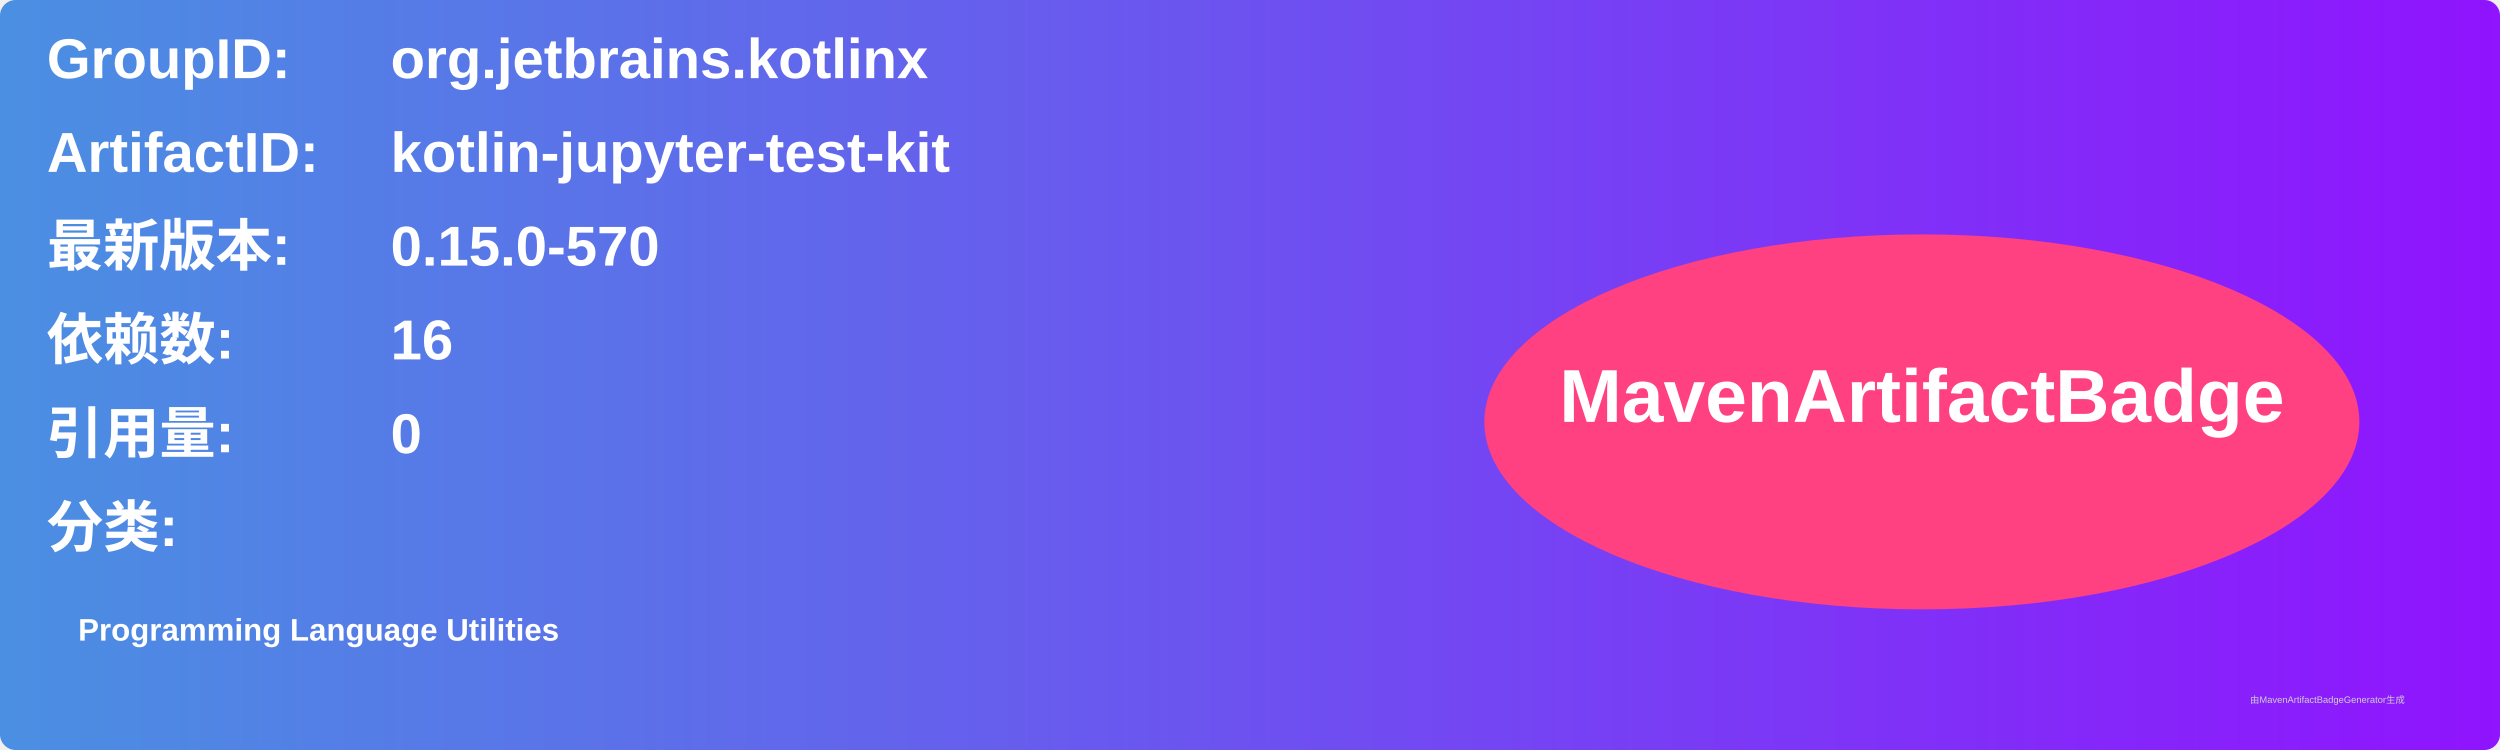
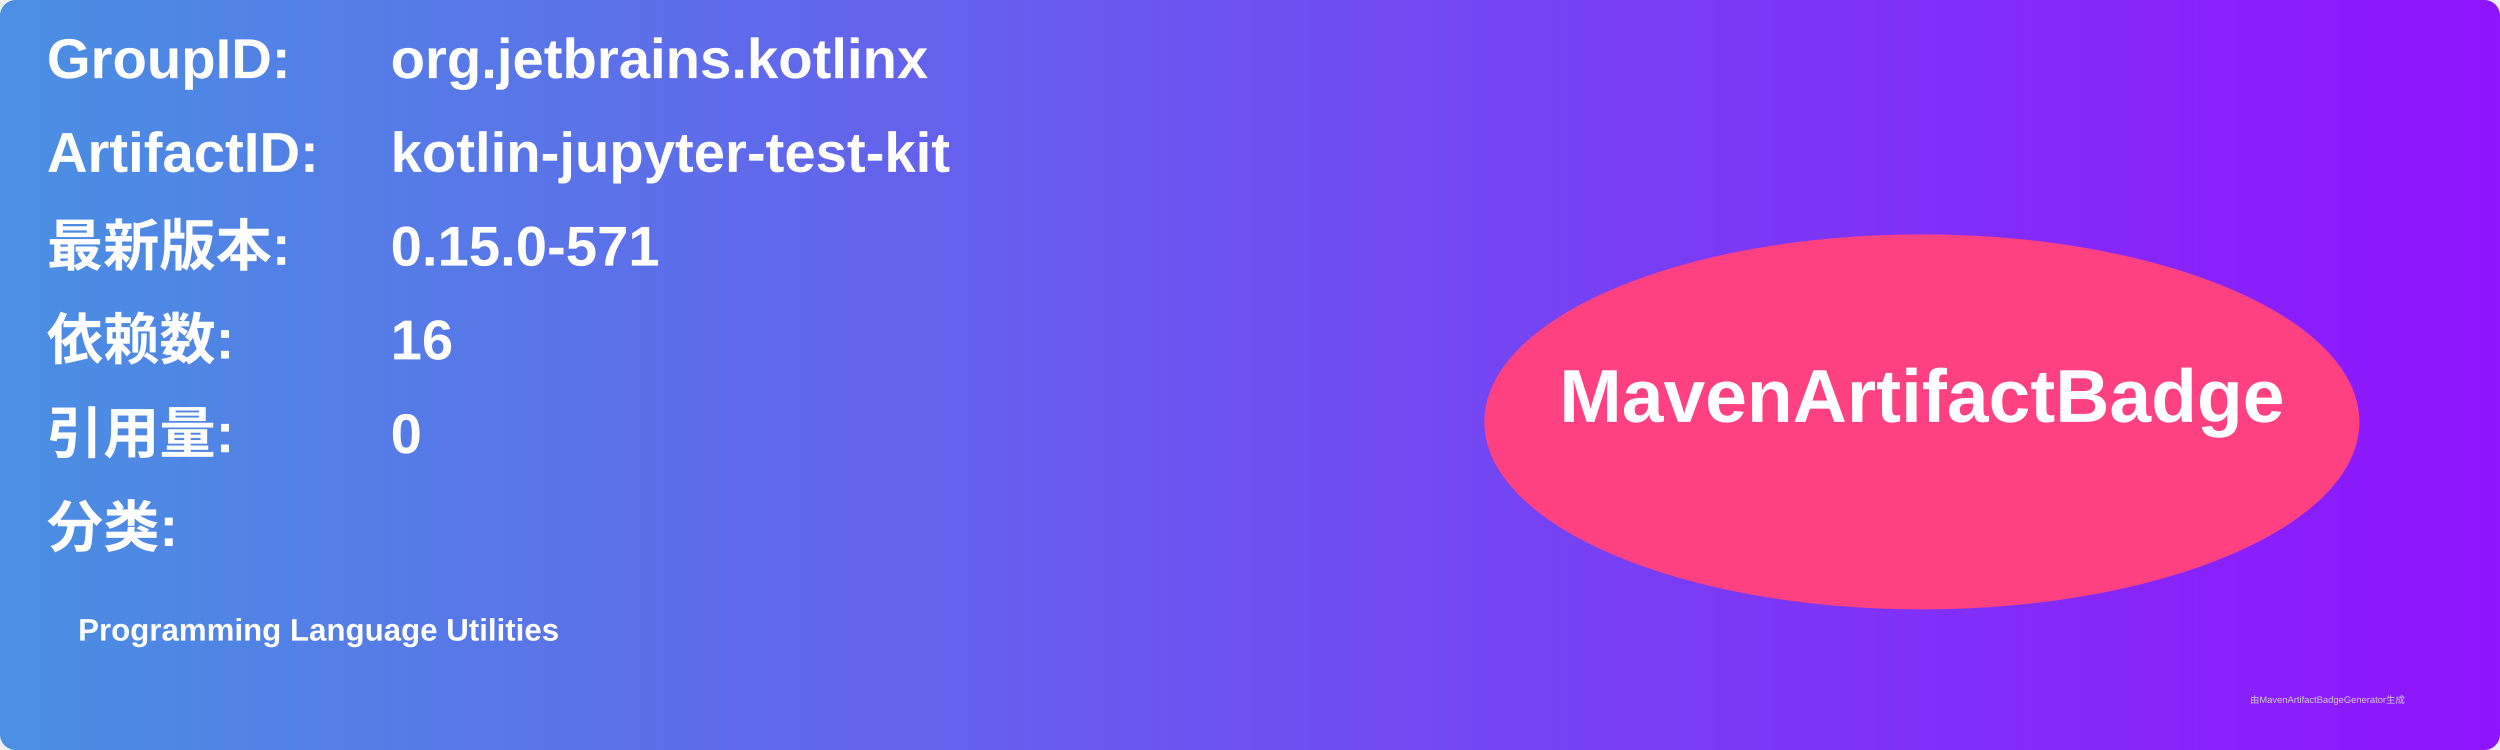
<svg xmlns="http://www.w3.org/2000/svg" width="800" height="240" viewBox="0 0 800 240">
  <linearGradient id="grad" x1="0%" y1="0%" x2="100%" y2="0%">
    <stop offset="0%" stop-color="#4a90e2" />
    <stop offset="100%" stop-color="#9013fe" />
  </linearGradient>
  <rect width="100%" height="100%" rx="5" ry="5" fill="url(#grad)" />
  <g transform="translate(15, 15)">
    <text x="0" y="10" font-family="Arial" font-size="18" fill="white" font-weight="bold" width="260">GroupID:</text>
    <text x="110" y="10" font-family="Arial" font-size="18" fill="white" font-weight="bold" width="460">org.jetbrains.kotlinx</text>
    <text x="0" y="40" font-family="Arial" font-size="18" fill="white" font-weight="bold" width="260">ArtifactID:</text>
    <text x="110" y="40" font-family="Arial" font-size="18" fill="white" font-weight="bold" width="460">kotlin-jupyter-test-kit</text>
    <text x="0" y="70" font-family="Arial" font-size="18" fill="white" font-weight="bold">最新版本:</text>
    <text x="110" y="70" font-family="Arial" font-size="18" fill="white" font-weight="bold">
-       <tspan font-weight="bold">0.15.0-570</tspan>
+       <tspan font-weight="bold">0.15.0-571</tspan>
    </text>
    <text x="0" y="100" font-family="Arial" font-size="18" fill="white" font-weight="bold">依赖数: </text>
    <text x="110" y="100" font-family="Arial" font-size="18" fill="white">
      <tspan font-weight="bold">16</tspan>
    </text>
    <text x="0" y="130" font-family="Arial" font-size="18" fill="white" font-weight="bold">引用量: </text>
    <text x="110" y="130" font-family="Arial" font-size="18" fill="white">
      <tspan font-weight="bold">0</tspan>
    </text>
    <text x="0" y="160" font-family="Arial" font-size="18" fill="white" font-weight="bold">分类:</text>
    <text x="10" y="190" font-family="Arial" font-size="10" fill="white">
      <tspan font-weight="bold">Programming Language Utilities</tspan>
    </text>
    <ellipse cx="600" cy="120" rx="140" ry="60" fill="#ff4081" />
    <text x="600" y="120" text-anchor="middle" font-family="Arial" font-size="24" fill="white" font-weight="bold">MavenArtifactBadge</text>
  </g>
  <text x="720" y="225" font-family="Arial" font-size="3" fill="#d0d0d0">由MavenArtifactBadgeGenerator生成</text>
</svg>
